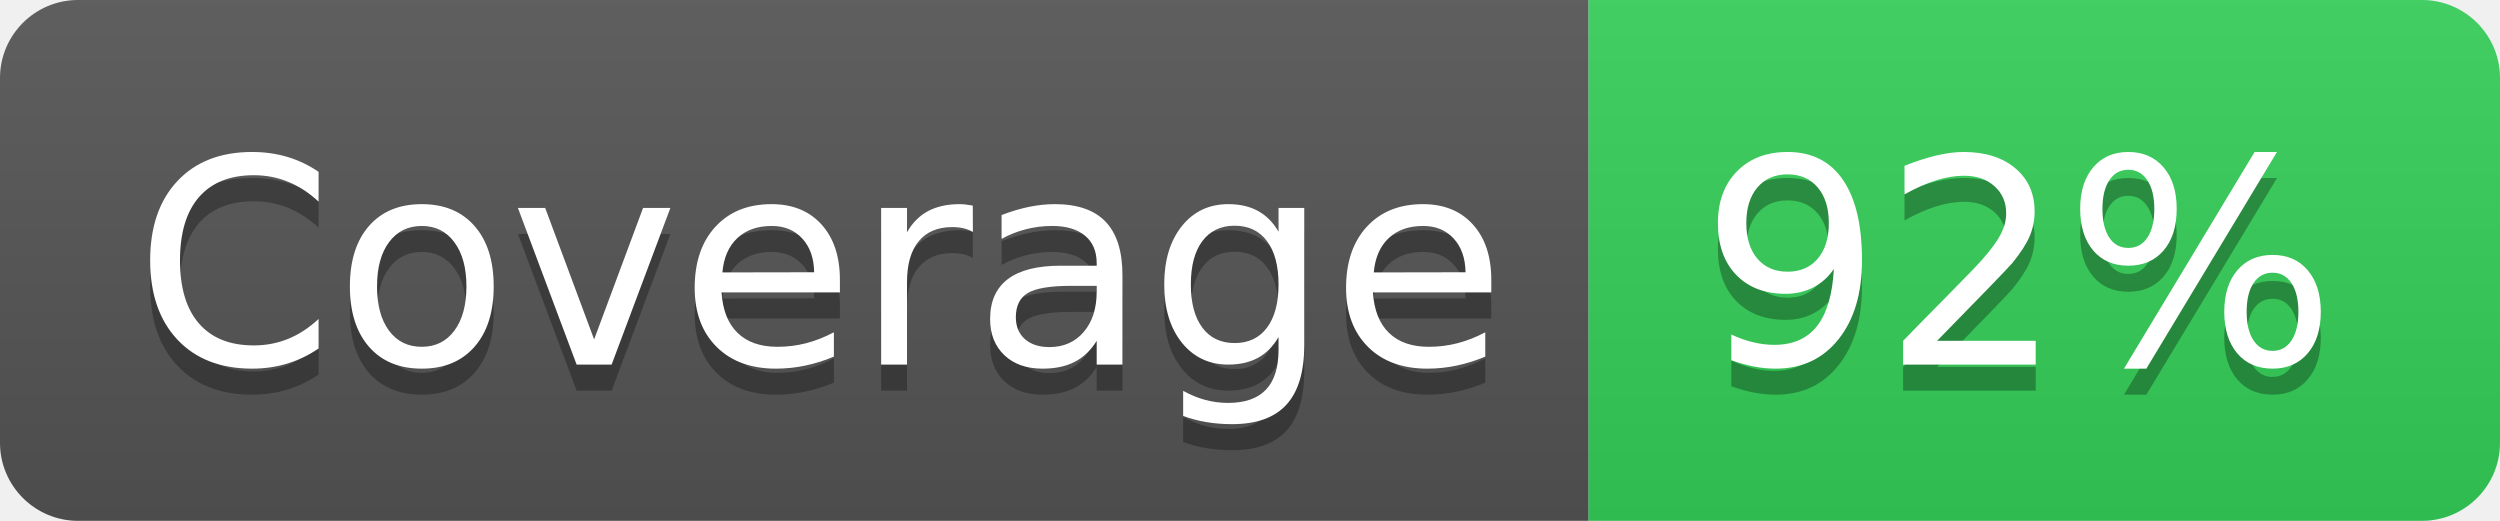
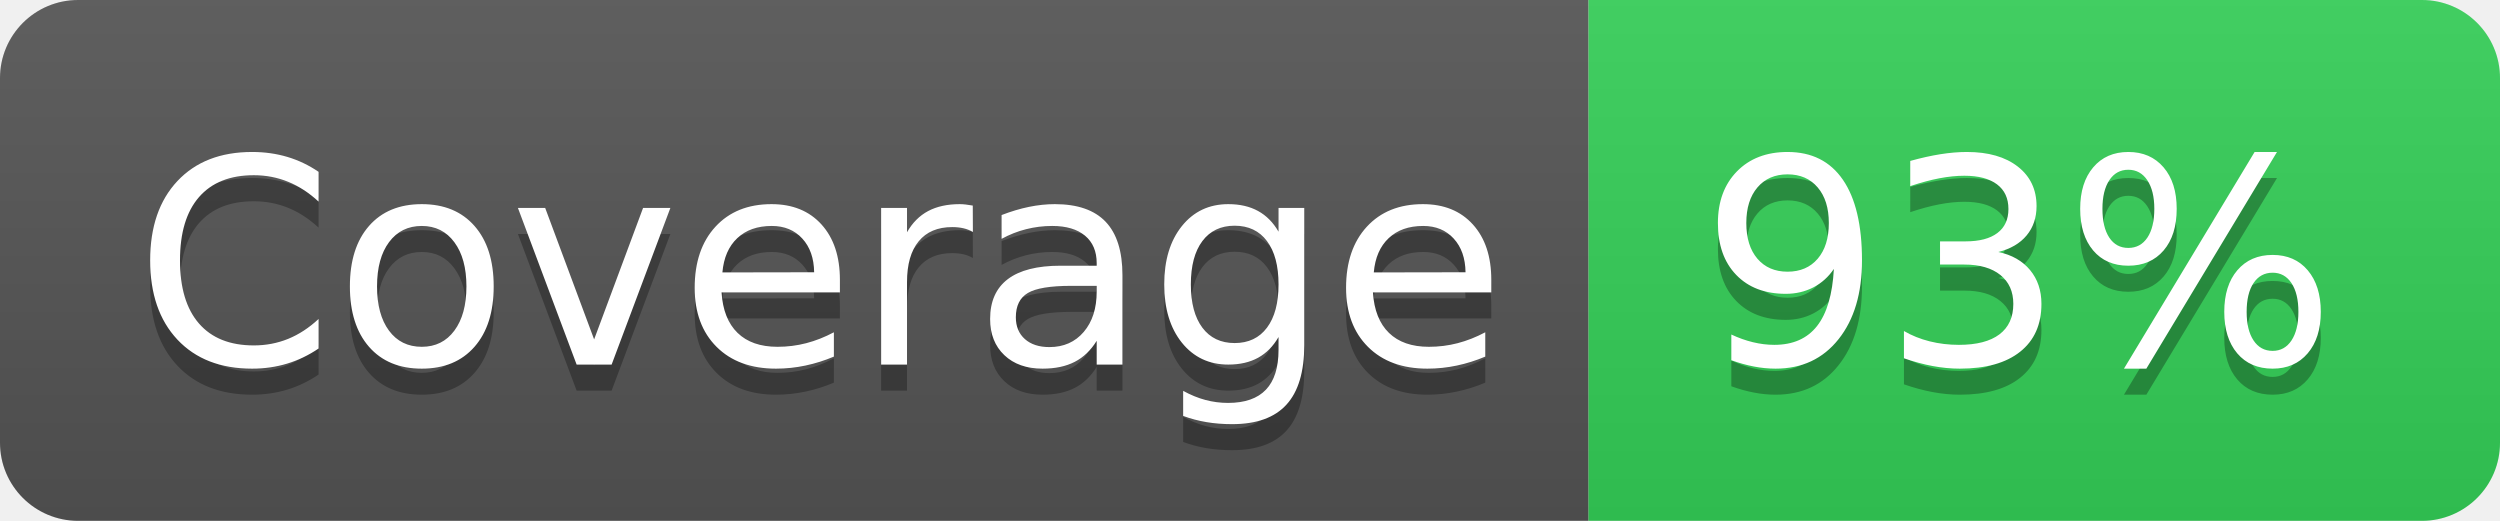
<svg xmlns="http://www.w3.org/2000/svg" width="96" height="20">
  <linearGradient id="s" x2="0" y2="100%">
    <stop offset="0" stop-color="#bbb" stop-opacity=".1" />
    <stop offset="1" stop-opacity=".1" />
  </linearGradient>
  <clipPath id="r">
    <rect width="96" height="20" rx="3" fill="#fff" />
  </clipPath>
  <g clip-path="url(#r)">
    <rect width="61" height="20" fill="#555" />
    <rect x="61" width="35" height="20" fill="#34D058" />
    <rect width="96" height="20" fill="url(#s)" />
  </g>
  <g fill="#fff" text-anchor="middle" font-family="Verdana,Geneva,DejaVu Sans,sans-serif" text-rendering="geometricPrecision" font-size="110">
    <text x="315" y="150" fill="#010101" fill-opacity=".3" transform="scale(.1)" textLength="510">
      Coverage
    </text>
    <text x="315" y="140" transform="scale(.1)" textLength="510">
      Coverage
    </text>
    <text x="775" y="150" fill="#010101" fill-opacity=".3" transform="scale(.1)" textLength="250">
-       92%
+       93%
    </text>
    <text x="775" y="140" transform="scale(.1)" textLength="250">
-       92%
+       93%
    </text>
  </g>
</svg>
